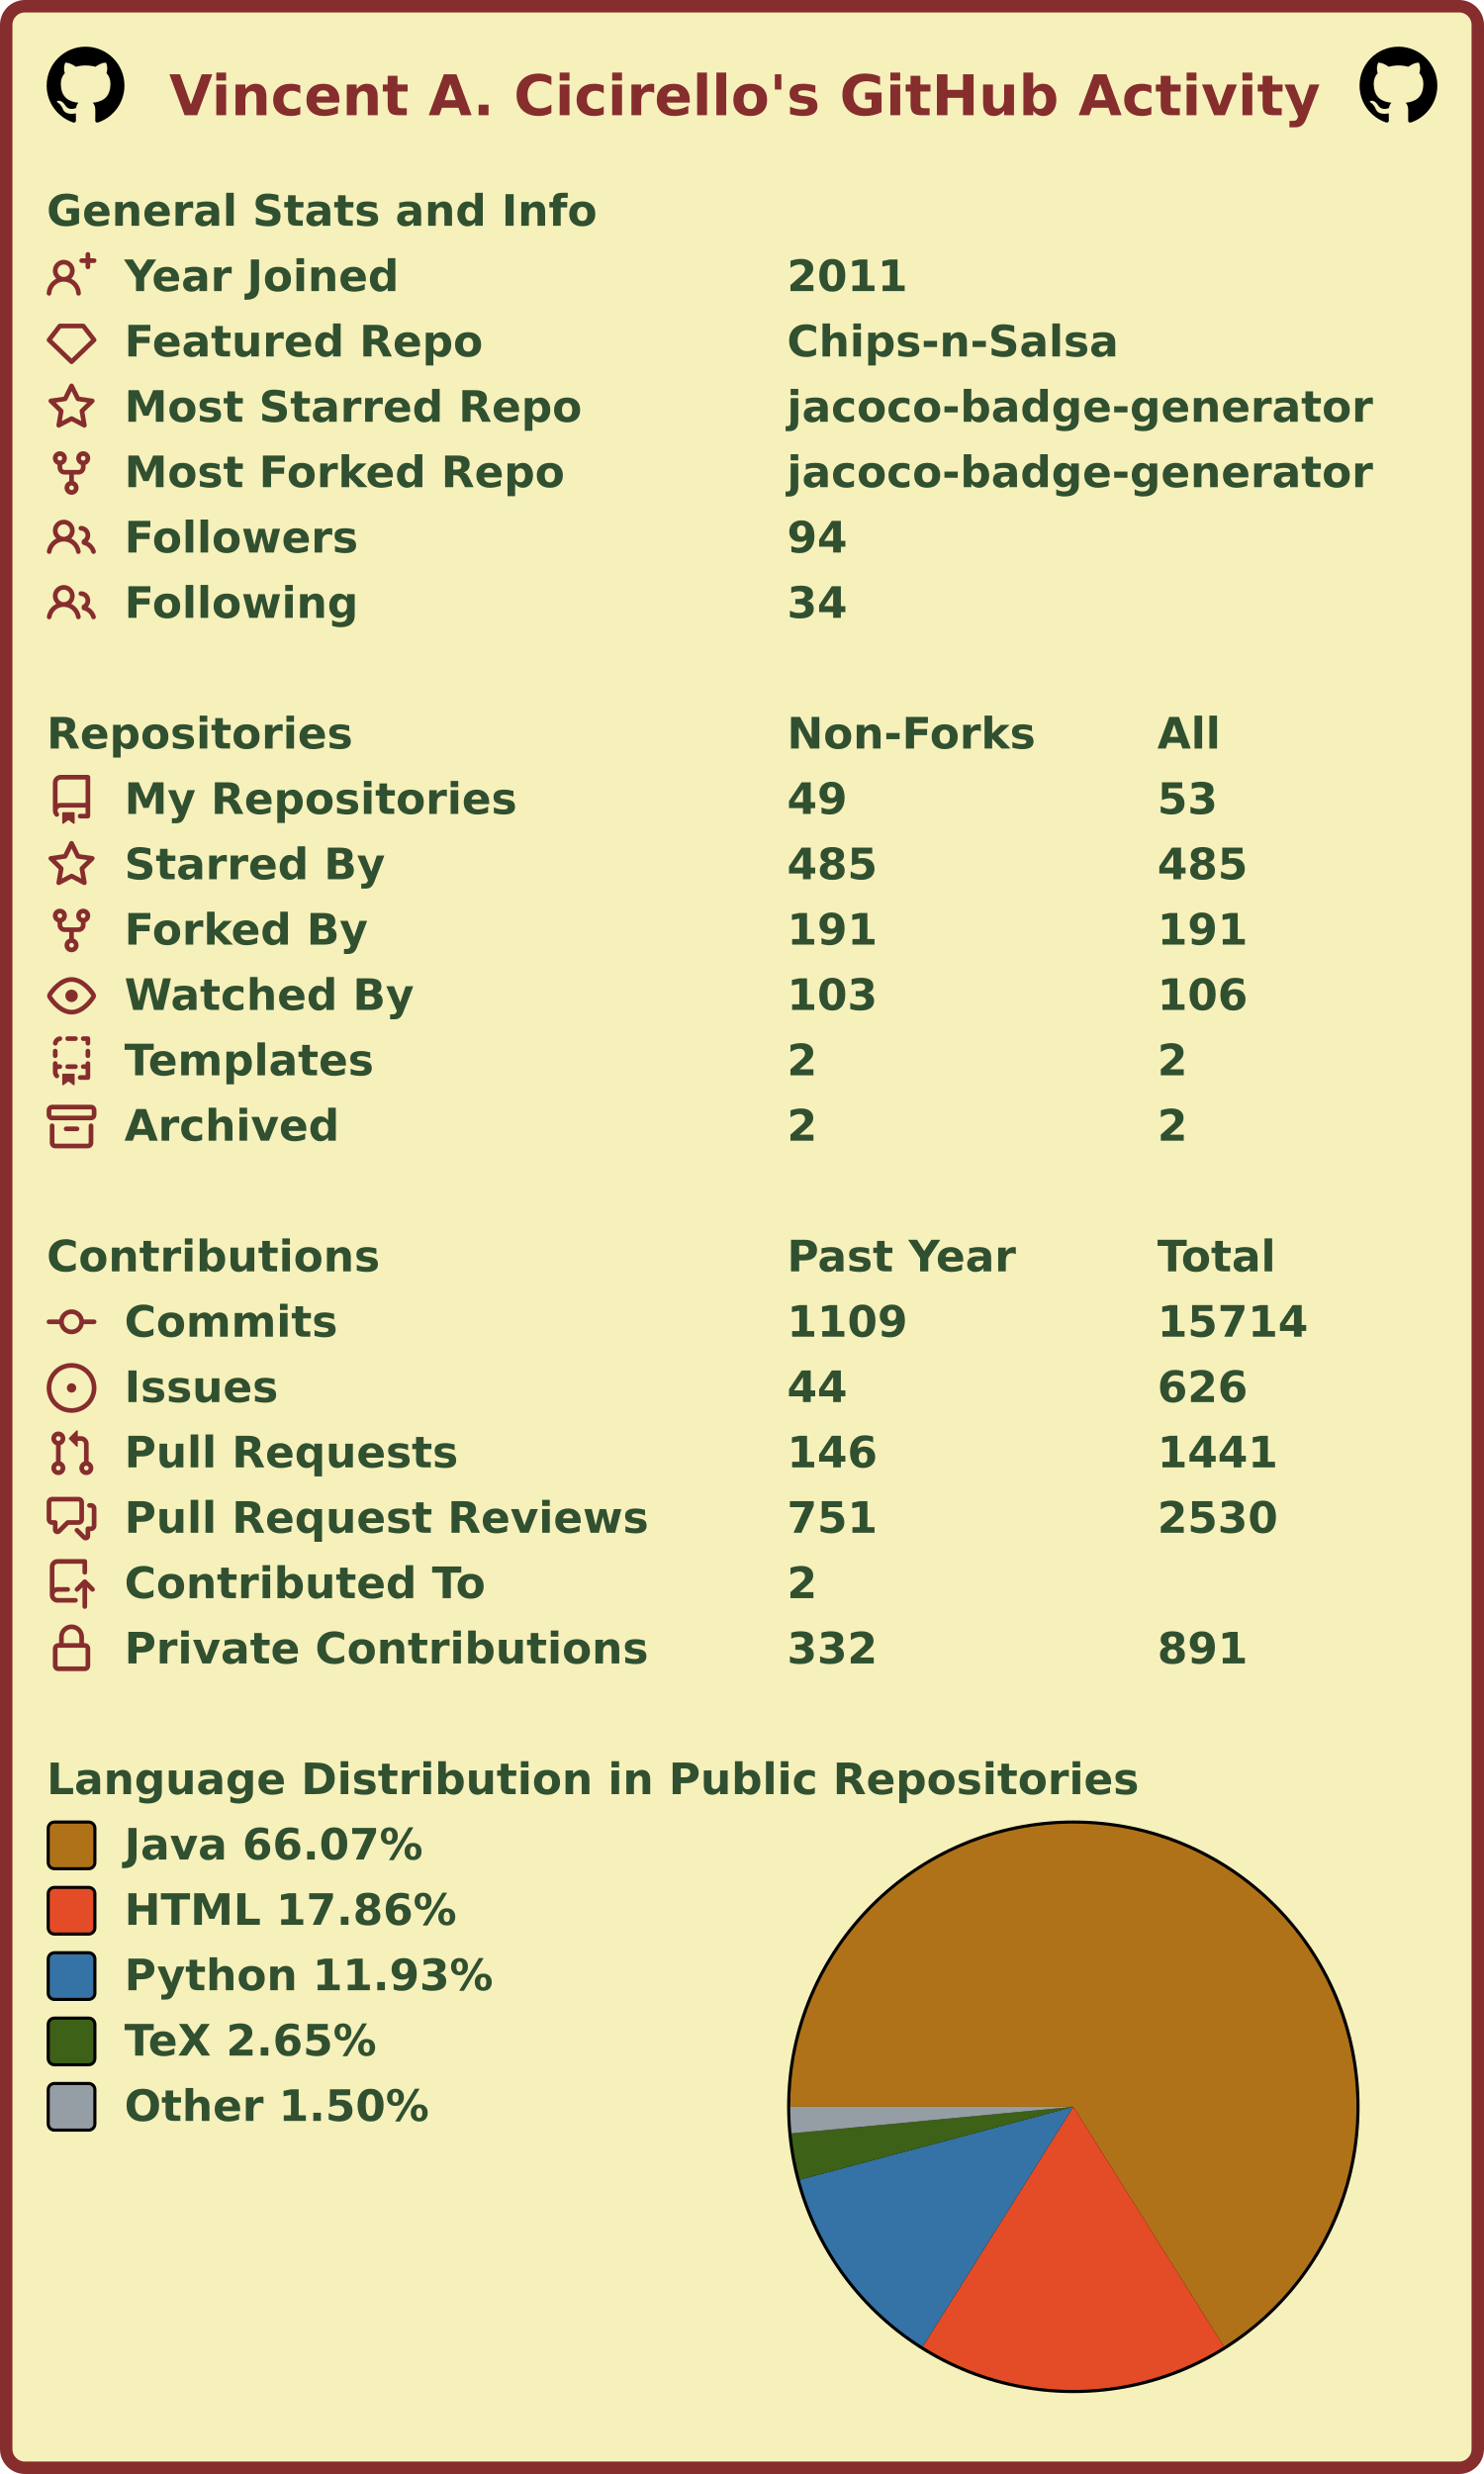
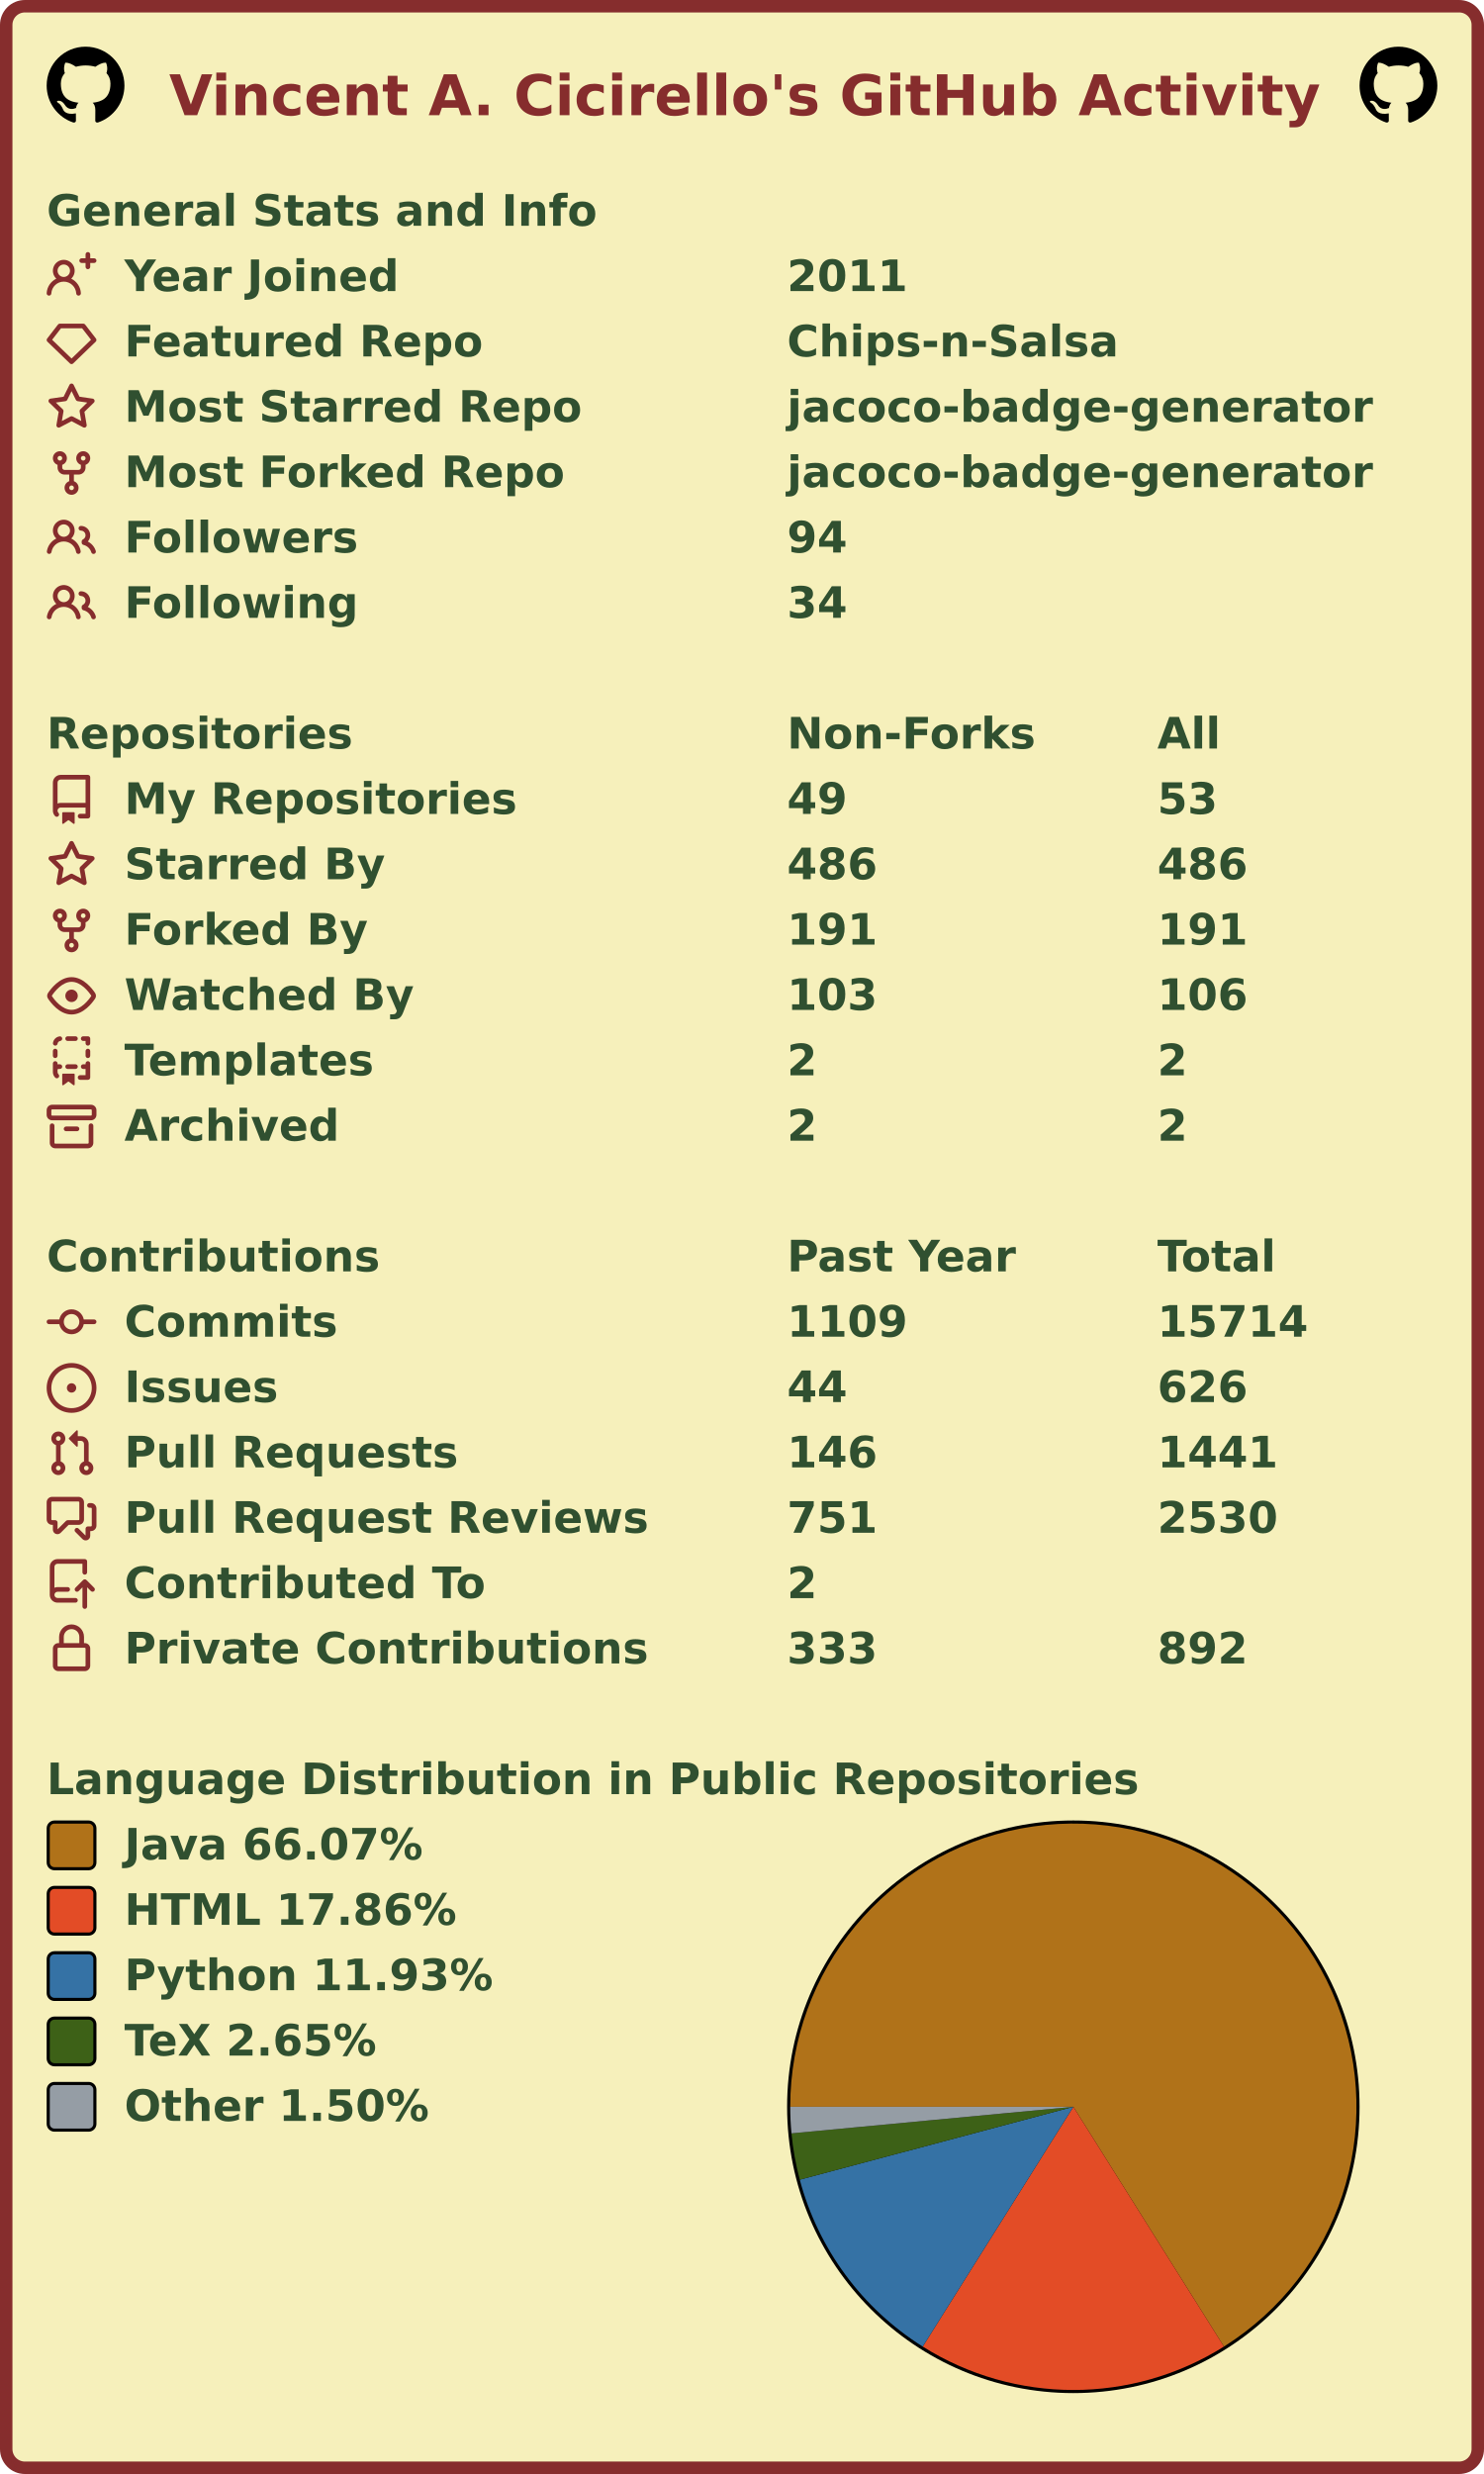
<svg xmlns="http://www.w3.org/2000/svg" width="477" height="795" viewBox="0 0 477 795" lang="en" xml:lang="en">
  <rect x="2" y="2" stroke-width="4" rx="6" width="473" height="791" stroke="#862d2d" fill="#f6f0bb" />
  <g font-weight="600" font-size="110pt" font-family="Verdana,Geneva,DejaVu Sans,sans-serif" text-rendering="geometricPrecision">
    <text x="442" y="301" lengthAdjust="spacingAndGlyphs" textLength="2985" transform="scale(0.123)" fill="#862d2d">Vincent A. Cicirello's GitHub Activity</text>
    <svg x="15" y="15" width="25" height="25" viewBox="0 0 16 16">
      <path fill="#000000" fill-rule="evenodd" d="M8 0C3.58 0 0 3.58 0 8c0 3.54 2.29 6.53 5.47 7.59.4.07.55-.17.55-.38 0-.19-.01-.82-.01-1.49-2.01.37-2.53-.49-2.69-.94-.09-.23-.48-.94-.82-1.13-.28-.15-.68-.52-.01-.53.63-.01 1.08.58 1.23.82.72 1.21 1.87.87 2.33.66.07-.52.28-.87.51-1.07-1.78-.2-3.64-.89-3.64-3.95 0-.87.31-1.59.82-2.15-.08-.2-.36-1.02.08-2.12 0 0 .67-.21 2.2.82.64-.18 1.32-.27 2-.27.68 0 1.36.09 2 .27 1.53-1.04 2.2-.82 2.2-.82.44 1.1.16 1.92.08 2.12.51.56.82 1.27.82 2.15 0 3.07-1.87 3.75-3.65 3.95.29.25.54.73.54 1.48 0 1.07-.01 1.93-.01 2.2 0 .21.15.46.55.38A8.013 8.013 0 0016 8c0-4.42-3.58-8-8-8z" />
    </svg>
    <svg x="437" y="15" width="25" height="25" viewBox="0 0 16 16">
      <path fill="#000000" fill-rule="evenodd" d="M8 0C3.58 0 0 3.58 0 8c0 3.54 2.29 6.53 5.47 7.59.4.07.55-.17.55-.38 0-.19-.01-.82-.01-1.49-2.01.37-2.53-.49-2.69-.94-.09-.23-.48-.94-.82-1.13-.28-.15-.68-.52-.01-.53.63-.01 1.08.58 1.23.82.72 1.21 1.87.87 2.33.66.07-.52.28-.87.51-1.07-1.78-.2-3.64-.89-3.64-3.95 0-.87.31-1.59.82-2.15-.08-.2-.36-1.02.08-2.12 0 0 .67-.21 2.2.82.64-.18 1.32-.27 2-.27.68 0 1.36.09 2 .27 1.53-1.04 2.2-.82 2.2-.82.44 1.1.16 1.92.08 2.12.51.56.82 1.27.82 2.15 0 3.07-1.87 3.75-3.65 3.95.29.25.54.73.54 1.48 0 1.07-.01 1.93-.01 2.2 0 .21.15.46.55.38A8.013 8.013 0 0016 8c0-4.42-3.58-8-8-8z" />
    </svg>
    <g transform="translate(0, 60)" fill="#305030">
      <g transform="translate(15, 0)">
        <g transform="scale(0.095)">
          <text x="0" y="132" textLength="1851" lengthAdjust="spacingAndGlyphs">General Stats and Info</text>
        </g>
      </g>
      <g transform="translate(15, 21)">
        <path fill="#862d2d" fill-rule="evenodd" d="M13.25 0a.75.75 0 01.75.75V2h1.25a.75.75 0 010 1.5H14v1.25a.75.75 0 01-1.5 0V3.5h-1.25a.75.75 0 010-1.5h1.25V.75a.75.75 0 01.75-.75zM5.5 4a2 2 0 100 4 2 2 0 000-4zm2.4 4.548a3.5 3.5 0 10-4.799 0 5.527 5.527 0 00-3.1 4.66.75.75 0 101.498.085A4.01 4.01 0 015.5 9.5a4.01 4.01 0 014.001 3.793.75.75 0 101.498-.086 5.527 5.527 0 00-3.1-4.659z" />
        <g transform="scale(0.095)">
          <text lengthAdjust="spacingAndGlyphs" textLength="932" x="263" y="132">Year Joined</text>
          <text lengthAdjust="spacingAndGlyphs" textLength="420" x="2505" y="132">2011</text>
        </g>
      </g>
      <g transform="translate(15, 42)">
        <path fill="#862d2d" fill-rule="evenodd" d="M3.637 2.291A.75.75 0 014.23 2h7.54a.75.75 0 01.593.291l3.48 4.5a.75.75 0 01-.072.999l-7.25 7a.75.75 0 01-1.042 0l-7.25-7a.75.75 0 01-.072-.999l3.48-4.5zM4.598 3.5L1.754 7.177 8 13.207l6.246-6.03L11.402 3.5H4.598z" />
        <g transform="scale(0.095)">
          <text lengthAdjust="spacingAndGlyphs" textLength="1215" x="263" y="132">Featured Repo</text>
          <text lengthAdjust="spacingAndGlyphs" textLength="1120" x="2505" y="132">Chips-n-Salsa</text>
        </g>
      </g>
      <g transform="translate(15, 63)">
        <path fill="#862d2d" fill-rule="evenodd" d="M8 .25a.75.75 0 01.673.418l1.882 3.815 4.21.612a.75.75 0 01.416 1.279l-3.046 2.97.719 4.192a.75.75 0 01-1.088.791L8 12.347l-3.766 1.98a.75.75 0 01-1.088-.79l.72-4.194L.818 6.374a.75.75 0 01.416-1.28l4.21-.611L7.327.668A.75.75 0 018 .25zm0 2.445L6.615 5.5a.75.75 0 01-.564.41l-3.097.45 2.24 2.184a.75.75 0 01.216.664l-.528 3.084 2.769-1.456a.75.75 0 01.698 0l2.77 1.456-.53-3.084a.75.75 0 01.216-.664l2.24-2.183-3.096-.45a.75.75 0 01-.564-.41L8 2.694v.001z" />
        <g transform="scale(0.095)">
          <text lengthAdjust="spacingAndGlyphs" textLength="1532" x="263" y="132">Most Starred Repo</text>
          <text lengthAdjust="spacingAndGlyphs" textLength="1986" x="2505" y="132">jacoco-badge-generator</text>
        </g>
      </g>
      <g transform="translate(15, 84)">
        <path fill="#862d2d" fill-rule="evenodd" d="M5 3.25a.75.75 0 11-1.5 0 .75.75 0 011.5 0zm0 2.122a2.25 2.25 0 10-1.5 0v.878A2.25 2.25 0 005.75 8.5h1.5v2.128a2.251 2.251 0 101.5 0V8.5h1.5a2.25 2.25 0 002.25-2.25v-.878a2.25 2.25 0 10-1.5 0v.878a.75.75 0 01-.75.75h-4.5A.75.75 0 015 6.25v-.878zm3.75 7.378a.75.75 0 11-1.5 0 .75.75 0 011.5 0zm3-8.75a.75.75 0 100-1.5.75.75 0 000 1.5z" />
        <g transform="scale(0.095)">
          <text lengthAdjust="spacingAndGlyphs" textLength="1485" x="263" y="132">Most Forked Repo</text>
          <text lengthAdjust="spacingAndGlyphs" textLength="1986" x="2505" y="132">jacoco-badge-generator</text>
        </g>
      </g>
      <g transform="translate(15, 105)">
        <path fill="#862d2d" fill-rule="evenodd" d="M5.5 3.5a2 2 0 100 4 2 2 0 000-4zM2 5.5a3.5 3.5 0 115.898 2.549 5.507 5.507 0 013.034 4.084.75.75 0 11-1.482.235 4.001 4.001 0 00-7.9 0 .75.75 0 01-1.482-.236A5.507 5.507 0 013.102 8.05 3.49 3.49 0 012 5.5zM11 4a.75.75 0 100 1.5 1.5 1.5 0 01.666 2.844.75.75 0 00-.416.672v.352a.75.75 0 00.574.73c1.2.289 2.162 1.2 2.522 2.372a.75.75 0 101.434-.44 5.01 5.01 0 00-2.56-3.012A3 3 0 0011 4z" />
        <g transform="scale(0.095)">
          <text lengthAdjust="spacingAndGlyphs" textLength="778" x="263" y="132">Followers</text>
          <text lengthAdjust="spacingAndGlyphs" textLength="210" x="2505" y="132">94</text>
        </g>
      </g>
      <g transform="translate(15, 126)">
        <path fill="#862d2d" fill-rule="evenodd" d="M5.5 3.5a2 2 0 100 4 2 2 0 000-4zM2 5.5a3.5 3.5 0 115.898 2.549 5.507 5.507 0 013.034 4.084.75.75 0 11-1.482.235 4.001 4.001 0 00-7.9 0 .75.75 0 01-1.482-.236A5.507 5.507 0 013.102 8.05 3.49 3.49 0 012 5.5zM11 4a.75.75 0 100 1.5 1.5 1.5 0 01.666 2.844.75.75 0 00-.416.672v.352a.75.75 0 00.574.73c1.2.289 2.162 1.2 2.522 2.372a.75.75 0 101.434-.44 5.01 5.01 0 00-2.56-3.012A3 3 0 0011 4z" />
        <g transform="scale(0.095)">
          <text lengthAdjust="spacingAndGlyphs" textLength="780" x="263" y="132">Following</text>
          <text lengthAdjust="spacingAndGlyphs" textLength="210" x="2505" y="132">34</text>
        </g>
      </g>
    </g>
    <g transform="translate(0, 228)" fill="#305030">
      <g transform="translate(15, 0)">
        <g transform="scale(0.095)">
          <text x="0" y="132" textLength="1020" lengthAdjust="spacingAndGlyphs">Repositories</text>
          <text x="2505" y="132" textLength="832" lengthAdjust="spacingAndGlyphs">Non-Forks</text>
          <text x="3758" y="132" textLength="206" lengthAdjust="spacingAndGlyphs">All</text>
        </g>
      </g>
      <g transform="translate(15, 21)">
        <path fill="#862d2d" fill-rule="evenodd" d="M2 2.5A2.5 2.5 0 014.5 0h8.75a.75.75 0 01.75.75v12.5a.75.75 0 01-.75.75h-2.5a.75.75 0 110-1.5h1.75v-2h-8a1 1 0 00-.714 1.7.75.75 0 01-1.072 1.05A2.495 2.495 0 012 11.5v-9zm10.5-1V9h-8c-.356 0-.694.074-1 .208V2.5a1 1 0 011-1h8zM5 12.25v3.25a.25.25 0 00.4.2l1.45-1.087a.25.25 0 01.3 0L8.6 15.7a.25.25 0 00.4-.2v-3.25a.25.25 0 00-.25-.25h-3.5a.25.25 0 00-.25.25z" />
        <g transform="scale(0.095)">
          <text lengthAdjust="spacingAndGlyphs" textLength="1312" x="263" y="132">My Repositories</text>
          <text lengthAdjust="spacingAndGlyphs" textLength="210" x="2505" y="132">49</text>
          <text lengthAdjust="spacingAndGlyphs" textLength="210" x="3758" y="132">53</text>
        </g>
      </g>
      <g transform="translate(15, 42)">
        <path fill="#862d2d" fill-rule="evenodd" d="M8 .25a.75.75 0 01.673.418l1.882 3.815 4.21.612a.75.75 0 01.416 1.279l-3.046 2.97.719 4.192a.75.75 0 01-1.088.791L8 12.347l-3.766 1.98a.75.75 0 01-1.088-.79l.72-4.194L.818 6.374a.75.75 0 01.416-1.28l4.21-.611L7.327.668A.75.75 0 018 .25zm0 2.445L6.615 5.5a.75.75 0 01-.564.41l-3.097.45 2.24 2.184a.75.75 0 01.216.664l-.528 3.084 2.769-1.456a.75.75 0 01.698 0l2.77 1.456-.53-3.084a.75.75 0 01.216-.664l2.24-2.183-3.096-.45a.75.75 0 01-.564-.41L8 2.694v.001z" />
        <g transform="scale(0.095)">
          <text lengthAdjust="spacingAndGlyphs" textLength="874" x="263" y="132">Starred By</text>
-           <text lengthAdjust="spacingAndGlyphs" textLength="315" x="2505" y="132">485</text>
-           <text lengthAdjust="spacingAndGlyphs" textLength="315" x="3758" y="132">485</text>
+           <text lengthAdjust="spacingAndGlyphs" textLength="315" x="2505" y="132">486</text>
+           <text lengthAdjust="spacingAndGlyphs" textLength="315" x="3758" y="132">486</text>
        </g>
      </g>
      <g transform="translate(15, 63)">
        <path fill="#862d2d" fill-rule="evenodd" d="M5 3.25a.75.75 0 11-1.5 0 .75.75 0 011.5 0zm0 2.122a2.25 2.25 0 10-1.5 0v.878A2.25 2.25 0 005.75 8.5h1.5v2.128a2.251 2.251 0 101.5 0V8.5h1.5a2.25 2.25 0 002.25-2.25v-.878a2.25 2.25 0 10-1.5 0v.878a.75.75 0 01-.75.75h-4.5A.75.75 0 015 6.25v-.878zm3.75 7.378a.75.75 0 11-1.5 0 .75.75 0 011.5 0zm3-8.75a.75.75 0 100-1.5.75.75 0 000 1.5z" />
        <g transform="scale(0.095)">
          <text lengthAdjust="spacingAndGlyphs" textLength="828" x="263" y="132">Forked By</text>
          <text lengthAdjust="spacingAndGlyphs" textLength="315" x="2505" y="132">191</text>
          <text lengthAdjust="spacingAndGlyphs" textLength="315" x="3758" y="132">191</text>
        </g>
      </g>
      <g transform="translate(15, 84)">
        <path fill="#862d2d" fill-rule="evenodd" d="M1.679 7.932c.412-.621 1.242-1.75 2.366-2.717C5.175 4.242 6.527 3.5 8 3.5c1.473 0 2.824.742 3.955 1.715 1.124.967 1.954 2.096 2.366 2.717a.119.119 0 010 .136c-.412.621-1.242 1.75-2.366 2.717C10.825 11.758 9.473 12.5 8 12.5c-1.473 0-2.824-.742-3.955-1.715C2.92 9.818 2.09 8.69 1.679 8.068a.119.119 0 010-.136zM8 2c-1.981 0-3.67.992-4.933 2.078C1.797 5.169.88 6.423.43 7.1a1.619 1.619 0 000 1.798c.45.678 1.367 1.932 2.637 3.024C4.329 13.008 6.019 14 8 14c1.981 0 3.67-.992 4.933-2.078 1.27-1.091 2.187-2.345 2.637-3.023a1.619 1.619 0 000-1.798c-.45-.678-1.367-1.932-2.637-3.023C11.671 2.992 9.981 2 8 2zm0 8a2 2 0 100-4 2 2 0 000 4z" />
        <g transform="scale(0.095)">
          <text lengthAdjust="spacingAndGlyphs" textLength="993" x="263" y="132">Watched By</text>
          <text lengthAdjust="spacingAndGlyphs" textLength="315" x="2505" y="132">103</text>
          <text lengthAdjust="spacingAndGlyphs" textLength="315" x="3758" y="132">106</text>
        </g>
      </g>
      <g transform="translate(15, 105)">
        <path fill="#862d2d" fill-rule="evenodd" d="M6 .75A.75.75 0 016.75 0h2.5a.75.75 0 010 1.5h-2.5A.75.75 0 016 .75zm5 0a.75.75 0 01.75-.75h1.5a.75.75 0 01.75.75v1.5a.75.75 0 01-1.5 0V1.5h-.75A.75.75 0 0111 .75zM4.992.662a.75.75 0 01-.636.848c-.436.063-.783.41-.846.846a.75.75 0 01-1.485-.212A2.501 2.501 0 014.144.025a.75.75 0 01.848.637zM2.75 4a.75.75 0 01.75.75v1.5a.75.75 0 01-1.5 0v-1.5A.75.75 0 012.75 4zm10.5 0a.75.75 0 01.75.75v1.5a.75.75 0 01-1.5 0v-1.5a.75.75 0 01.75-.75zM2.75 8a.75.75 0 01.75.75v.268A1.72 1.72 0 013.75 9h.5a.75.75 0 010 1.5h-.5a.25.25 0 00-.25.25v.75c0 .28.114.532.3.714a.75.75 0 01-1.05 1.072A2.495 2.495 0 012 11.5V8.75A.75.75 0 012.75 8zm10.5 0a.75.75 0 01.75.75v4.5a.75.75 0 01-.75.75h-2.5a.75.75 0 010-1.5h1.75v-2h-.75a.75.75 0 010-1.5h.75v-.25a.75.75 0 01.75-.75zM6 9.75A.75.75 0 016.75 9h2.5a.75.75 0 010 1.5h-2.5A.75.75 0 016 9.75zm-1 2.5v3.25a.25.25 0 00.4.2l1.45-1.087a.25.25 0 01.3 0L8.6 15.7a.25.25 0 00.4-.2v-3.25a.25.25 0 00-.25-.25h-3.5a.25.25 0 00-.25.25z" />
        <g transform="scale(0.095)">
          <text lengthAdjust="spacingAndGlyphs" textLength="868" x="263" y="132">Templates</text>
          <text lengthAdjust="spacingAndGlyphs" textLength="105" x="2505" y="132">2</text>
          <text lengthAdjust="spacingAndGlyphs" textLength="105" x="3758" y="132">2</text>
        </g>
      </g>
      <g transform="translate(15, 126)">
        <path fill="#862d2d" fill-rule="evenodd" d="M1.75 2.5a.25.25 0 00-.25.25v1.5c0 .138.112.25.25.25h12.5a.25.25 0 00.25-.25v-1.5a.25.25 0 00-.25-.25H1.75zM0 2.75C0 1.784.784 1 1.75 1h12.5c.966 0 1.75.784 1.75 1.75v1.5A1.75 1.75 0 0114.25 6H1.75A1.75 1.75 0 010 4.25v-1.5zM1.75 7a.75.75 0 01.75.75v5.5c0 .138.112.25.25.25h10.5a.25.25 0 00.25-.25v-5.5a.75.75 0 111.5 0v5.5A1.75 1.75 0 0113.25 15H2.75A1.75 1.75 0 011 13.25v-5.5A.75.75 0 011.75 7zm4.5 1a.75.75 0 000 1.5h3.5a.75.75 0 100-1.5h-3.5z" />
        <g transform="scale(0.095)">
          <text lengthAdjust="spacingAndGlyphs" textLength="726" x="263" y="132">Archived</text>
          <text lengthAdjust="spacingAndGlyphs" textLength="105" x="2505" y="132">2</text>
          <text lengthAdjust="spacingAndGlyphs" textLength="105" x="3758" y="132">2</text>
        </g>
      </g>
    </g>
    <g transform="translate(0, 396)" fill="#305030">
      <g transform="translate(15, 0)">
        <g transform="scale(0.095)">
          <text x="0" y="132" textLength="1112" lengthAdjust="spacingAndGlyphs">Contributions</text>
          <text x="2505" y="132" textLength="774" lengthAdjust="spacingAndGlyphs">Past Year</text>
          <text x="3758" y="132" textLength="414" lengthAdjust="spacingAndGlyphs">Total</text>
        </g>
      </g>
      <g transform="translate(15, 21)">
        <path fill="#862d2d" fill-rule="evenodd" d="M10.5 7.75a2.5 2.5 0 11-5 0 2.5 2.5 0 015 0zm1.43.75a4.002 4.002 0 01-7.86 0H.75a.75.75 0 110-1.5h3.32a4.001 4.001 0 017.86 0h3.32a.75.75 0 110 1.5h-3.32z" />
        <g transform="scale(0.095)">
          <text lengthAdjust="spacingAndGlyphs" textLength="734" x="263" y="132">Commits</text>
          <text lengthAdjust="spacingAndGlyphs" textLength="420" x="2505" y="132">1109</text>
          <text lengthAdjust="spacingAndGlyphs" textLength="525" x="3758" y="132">15714</text>
        </g>
      </g>
      <g transform="translate(15, 42)">
        <path fill="#862d2d" d="M8 9.5a1.5 1.5 0 100-3 1.5 1.5 0 000 3z" />
        <path fill="#862d2d" fill-rule="evenodd" d="M8 0a8 8 0 100 16A8 8 0 008 0zM1.5 8a6.5 6.5 0 1113 0 6.5 6.5 0 01-13 0z" />
        <g transform="scale(0.095)">
          <text lengthAdjust="spacingAndGlyphs" textLength="512" x="263" y="132">Issues</text>
          <text lengthAdjust="spacingAndGlyphs" textLength="210" x="2505" y="132">44</text>
          <text lengthAdjust="spacingAndGlyphs" textLength="315" x="3758" y="132">626</text>
        </g>
      </g>
      <g transform="translate(15, 63)">
        <path fill="#862d2d" fill-rule="evenodd" d="M7.177 3.073L9.573.677A.25.25 0 0110 .854v4.792a.25.25 0 01-.427.177L7.177 3.427a.25.25 0 010-.354zM3.75 2.5a.75.75 0 100 1.5.75.75 0 000-1.5zm-2.25.75a2.25 2.25 0 113 2.122v5.256a2.251 2.251 0 11-1.5 0V5.372A2.25 2.25 0 011.5 3.25zM11 2.5h-1V4h1a1 1 0 011 1v5.628a2.251 2.251 0 101.5 0V5A2.5 2.5 0 0011 2.5zm1 10.25a.75.75 0 111.5 0 .75.75 0 01-1.5 0zM3.75 12a.75.75 0 100 1.5.75.75 0 000-1.5z" />
        <g transform="scale(0.095)">
          <text lengthAdjust="spacingAndGlyphs" textLength="1113" x="263" y="132">Pull Requests</text>
          <text lengthAdjust="spacingAndGlyphs" textLength="315" x="2505" y="132">146</text>
          <text lengthAdjust="spacingAndGlyphs" textLength="420" x="3758" y="132">1441</text>
        </g>
      </g>
      <g transform="translate(15, 84)">
        <path fill="#862d2d" fill-rule="evenodd" d="M1.5 2.75a.25.25 0 01.25-.25h8.5a.25.25 0 01.25.25v5.5a.25.25 0 01-.25.25h-3.5a.75.75 0 00-.53.22L3.5 11.44V9.25a.75.75 0 00-.75-.75h-1a.25.25 0 01-.25-.25v-5.5zM1.75 1A1.75 1.75 0 000 2.75v5.5C0 9.216.784 10 1.75 10H2v1.543a1.457 1.457 0 002.487 1.03L7.061 10h3.189A1.75 1.75 0 0012 8.25v-5.5A1.75 1.75 0 0010.25 1h-8.5zM14.5 4.75a.25.25 0 00-.25-.25h-.5a.75.75 0 110-1.5h.5c.966 0 1.75.784 1.75 1.75v5.5A1.75 1.75 0 0114.25 12H14v1.543a1.457 1.457 0 01-2.487 1.03L9.22 12.28a.75.75 0 111.06-1.06l2.22 2.22v-2.19a.75.75 0 01.75-.75h1a.25.25 0 00.25-.25v-5.5z" />
        <g transform="scale(0.095)">
          <text lengthAdjust="spacingAndGlyphs" textLength="1762" x="263" y="132">Pull Request Reviews</text>
          <text lengthAdjust="spacingAndGlyphs" textLength="315" x="2505" y="132">751</text>
          <text lengthAdjust="spacingAndGlyphs" textLength="420" x="3758" y="132">2530</text>
        </g>
      </g>
      <g transform="translate(15, 105)">
        <path fill="#862d2d" fill-rule="evenodd" d="M1 2.5A2.5 2.5 0 013.5 0h8.75a.75.75 0 01.75.75v3.5a.75.75 0 01-1.5 0V1.5h-8a1 1 0 00-1 1v6.708A2.492 2.492 0 013.5 9h3.25a.75.75 0 010 1.5H3.5a1 1 0 100 2h5.75a.75.75 0 010 1.5H3.5A2.5 2.5 0 011 11.5v-9zm13.23 7.79a.75.75 0 001.06-1.06l-2.505-2.505a.75.75 0 00-1.06 0L9.22 9.229a.75.75 0 001.06 1.061l1.225-1.224v6.184a.75.75 0 001.5 0V9.066l1.224 1.224z" />
        <g transform="scale(0.095)">
          <text lengthAdjust="spacingAndGlyphs" textLength="1234" x="263" y="132">Contributed To</text>
          <text lengthAdjust="spacingAndGlyphs" textLength="105" x="2505" y="132">2</text>
        </g>
      </g>
      <g transform="translate(15, 126)">
        <path fill="#862d2d" fill-rule="evenodd" d="M4 4v2h-.25A1.75 1.75 0 002 7.75v5.5c0 .966.784 1.75 1.75 1.75h8.5A1.75 1.75 0 0014 13.25v-5.5A1.75 1.75 0 0012.25 6H12V4a4 4 0 10-8 0zm6.5 2V4a2.5 2.5 0 00-5 0v2h5zM12 7.5h.25a.25.25 0 01.25.25v5.5a.25.25 0 01-.25.25h-8.5a.25.25 0 01-.25-.25v-5.5a.25.25 0 01.25-.25H12z" />
        <g transform="scale(0.095)">
          <text lengthAdjust="spacingAndGlyphs" textLength="1742" x="263" y="132">Private Contributions</text>
-           <text lengthAdjust="spacingAndGlyphs" textLength="315" x="2505" y="132">332</text>
-           <text lengthAdjust="spacingAndGlyphs" textLength="315" x="3758" y="132">891</text>
+           <text lengthAdjust="spacingAndGlyphs" textLength="315" x="2505" y="132">333</text>
+           <text lengthAdjust="spacingAndGlyphs" textLength="315" x="3758" y="132">892</text>
        </g>
      </g>
    </g>
    <g transform="translate(0, 564)" fill="#305030">
      <g transform="translate(15, 0)">
        <g transform="scale(0.095)">
          <text x="0" y="132" textLength="3652" lengthAdjust="spacingAndGlyphs">Language Distribution in Public Repositories</text>
        </g>
      </g>
      <g transform="translate(253, 21)">
        <circle cx="92" cy="92" r="92" fill="#000000" />
      </g>
      <g transform="translate(254, 22)">
        <g>
          <path fill-rule="evenodd" fill="#b07219" d="M 0.0,91 A 91 91 0 1 1 139.41 168.055 L 91,91 Z" />
          <path fill-rule="evenodd" fill="#e34c26" d="M 139.41,168.055 A 91 91 0 0 1 42.587 168.053 L 91,91 Z" />
          <path fill-rule="evenodd" fill="#3572A5" d="M 42.587,168.053 A 91 91 0 0 1 3.068 114.429 L 91,91 Z" />
          <path fill-rule="evenodd" fill="#3D6117" d="M 3.068,114.429 A 91 91 0 0 1 0.401 99.537 L 91,91 Z" />
          <path fill-rule="evenodd" fill="#959da5" d="M 0.401,99.537 A 91 91 0 0 1 0.0 91 L 91,91 Z" />
          <animateTransform attributeName="transform" attributeType="XML" type="rotate" from="0 91 91" to="360 91 91" dur="10s" repeatCount="indefinite" />
        </g>
      </g>
      <g transform="translate(15, 21)">
        <rect x="0.5" y="0.5" rx="2" width="15" height="15" fill="#b07219" stroke-width="1" stroke="#000000" />
        <text transform="scale(0.095)" x="263" y="132" textLength="1038" lengthAdjust="spacingAndGlyphs">Java 66.07%</text>
      </g>
      <g transform="translate(15, 42)">
        <rect x="0.5" y="0.5" rx="2" width="15" height="15" fill="#e34c26" stroke-width="1" stroke="#000000" />
        <text transform="scale(0.095)" x="263" y="132" textLength="1142" lengthAdjust="spacingAndGlyphs">HTML 17.86%</text>
      </g>
      <g transform="translate(15, 63)">
        <rect x="0.5" y="0.5" rx="2" width="15" height="15" fill="#3572A5" stroke-width="1" stroke="#000000" />
        <text transform="scale(0.095)" x="263" y="132" textLength="1254" lengthAdjust="spacingAndGlyphs">Python 11.93%</text>
      </g>
      <g transform="translate(15, 84)">
        <rect x="0.5" y="0.5" rx="2" width="15" height="15" fill="#3D6117" stroke-width="1" stroke="#000000" />
        <text transform="scale(0.095)" x="263" y="132" textLength="894" lengthAdjust="spacingAndGlyphs">TeX 2.65%</text>
      </g>
      <g transform="translate(15, 105)">
        <rect x="0.5" y="0.5" rx="2" width="15" height="15" fill="#959da5" stroke-width="1" stroke="#000000" />
        <text transform="scale(0.095)" x="263" y="132" textLength="1047" lengthAdjust="spacingAndGlyphs">Other 1.50%</text>
      </g>
    </g>
  </g>
</svg>
